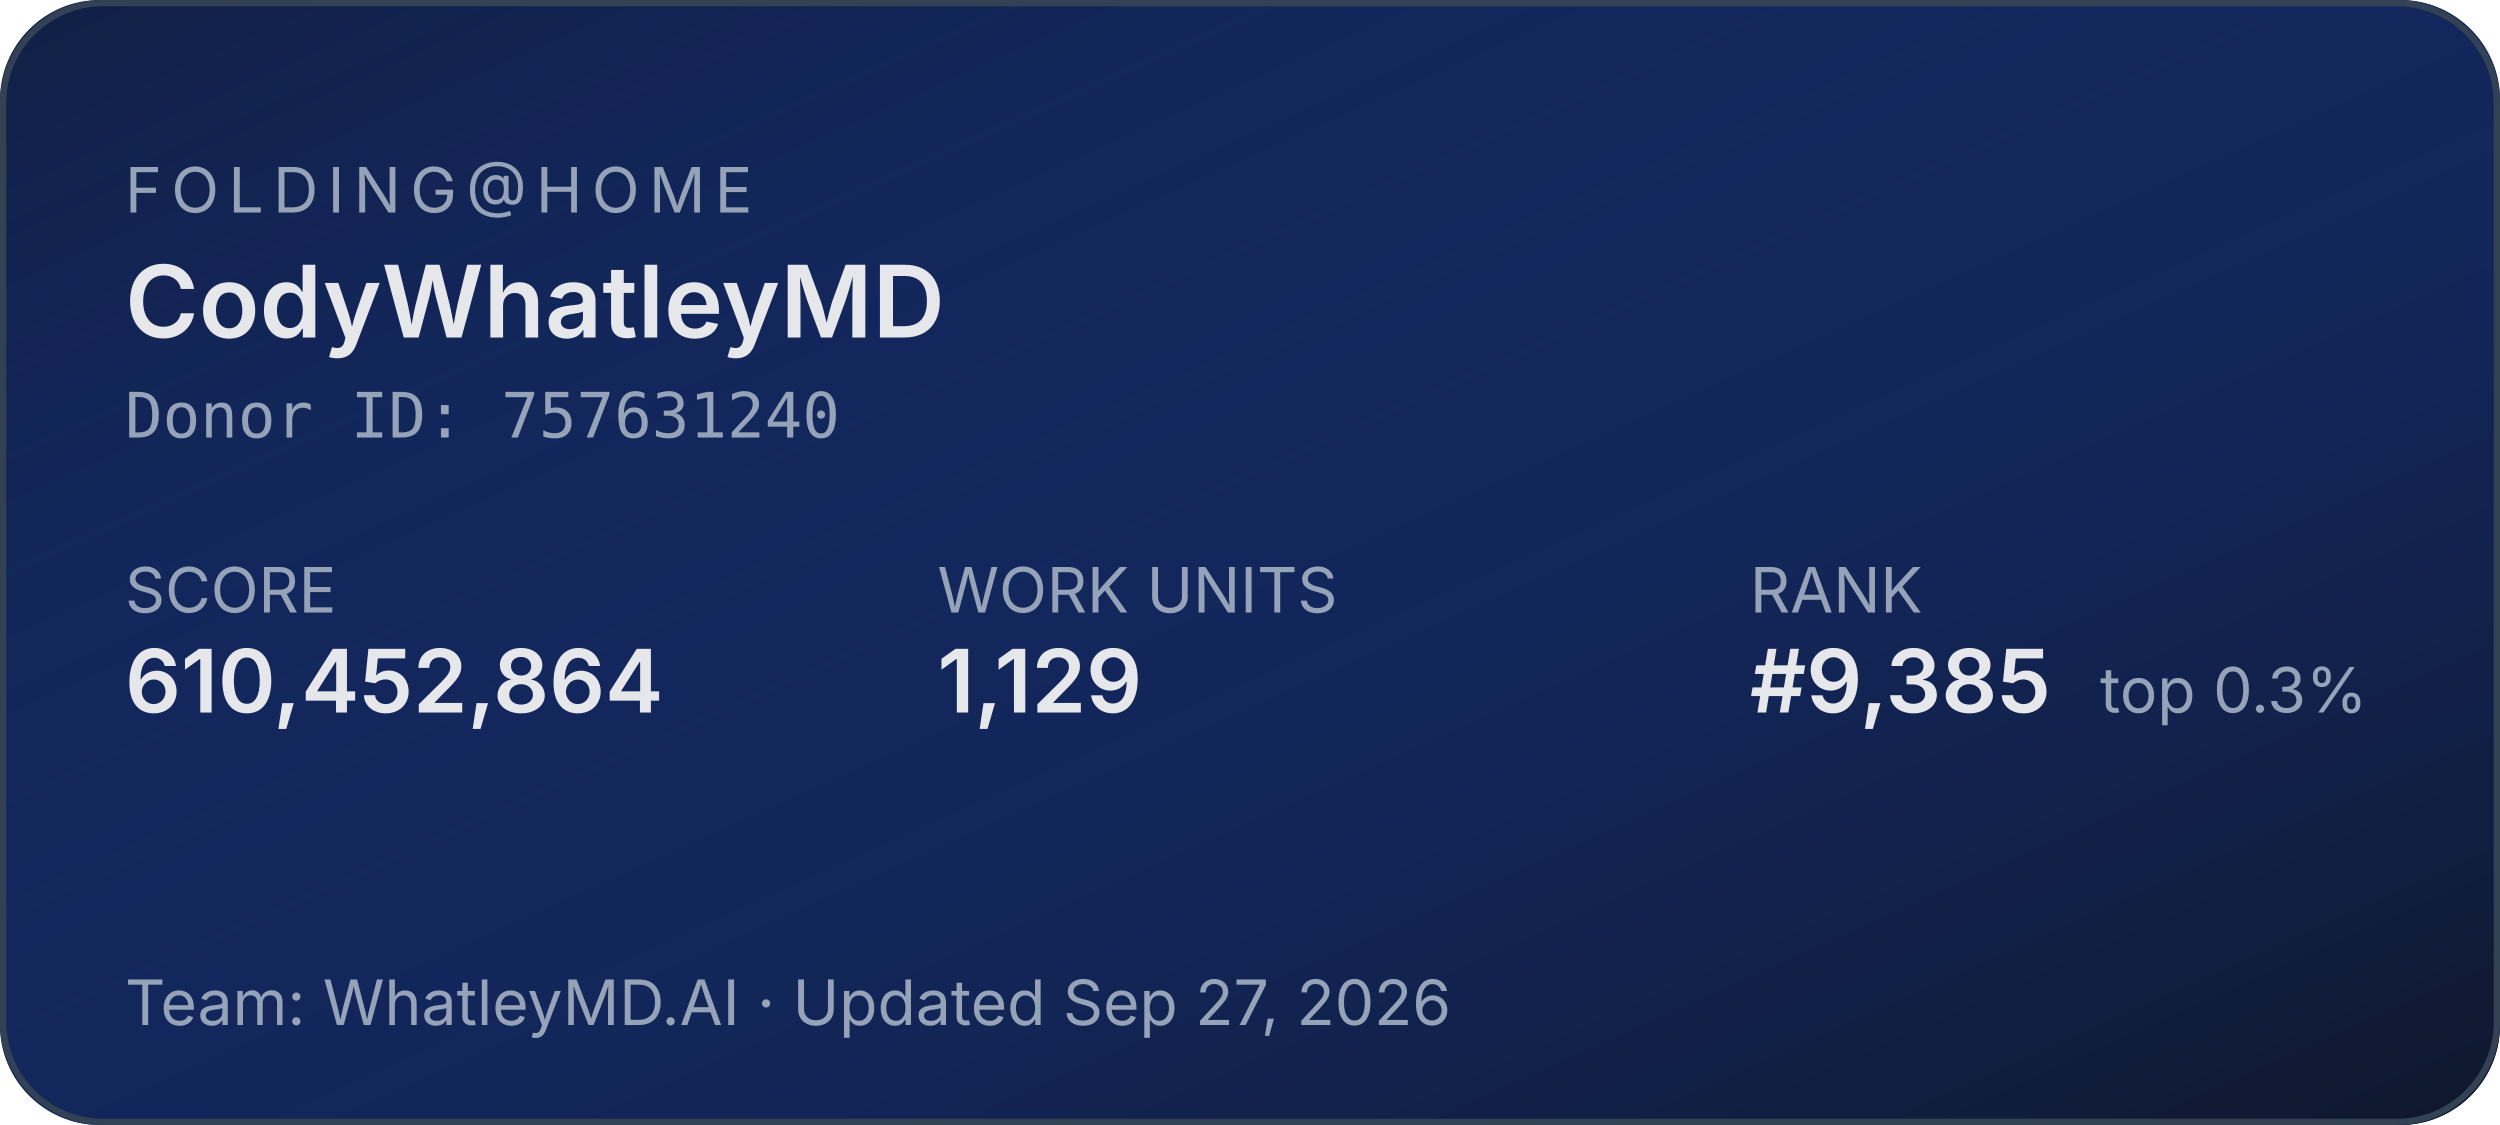
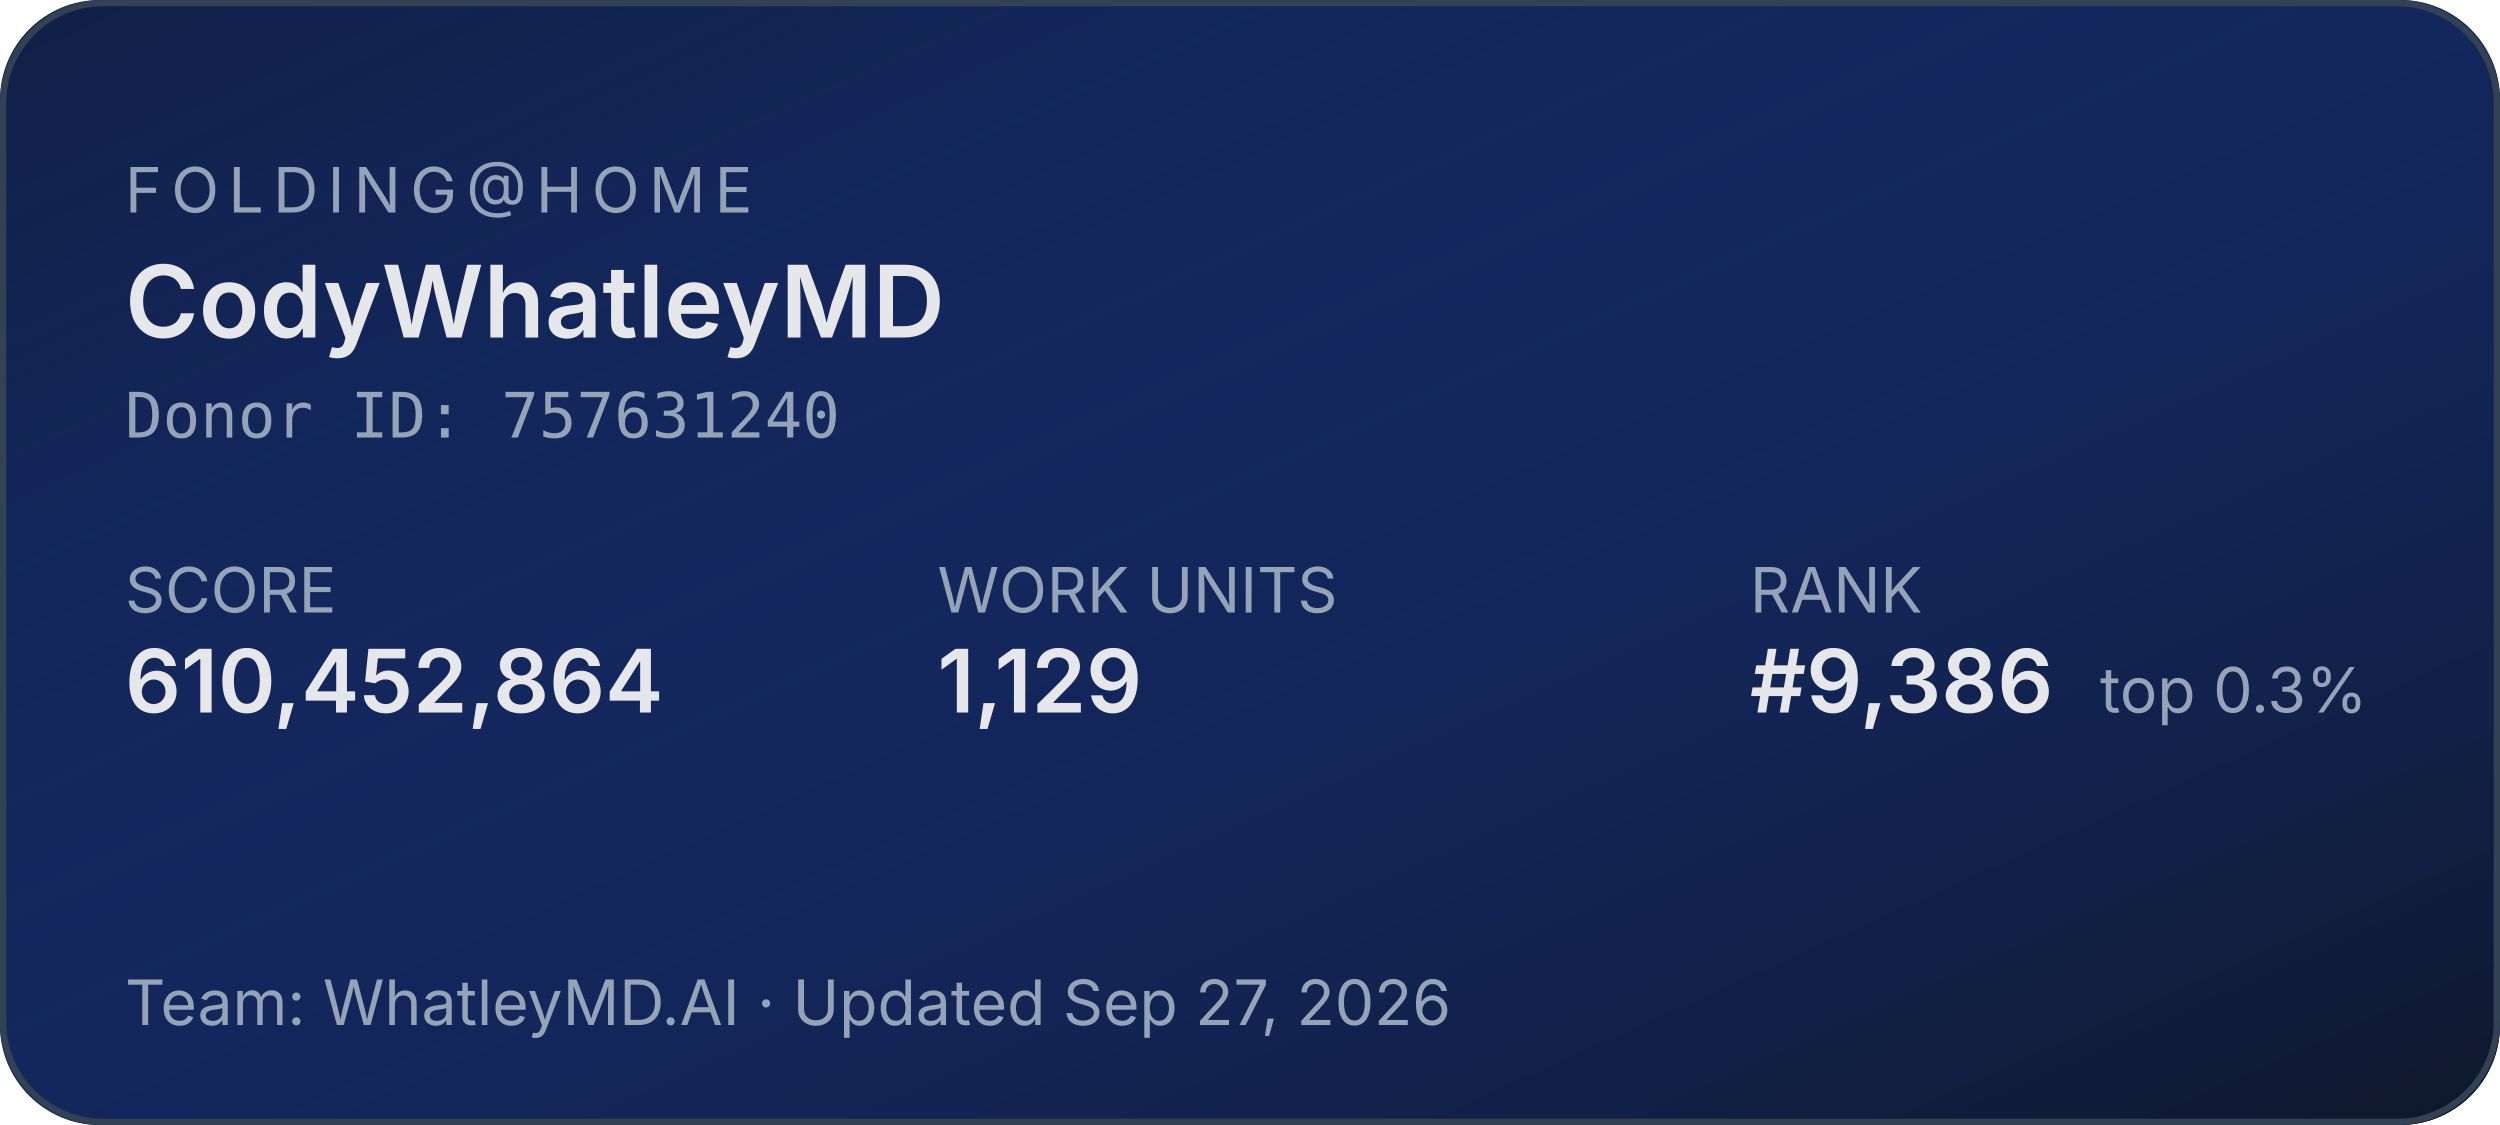
<svg xmlns="http://www.w3.org/2000/svg" width="400" height="180" role="img" aria-label="Folding@home stats for CodyWhatleyMD">
  <defs>
    <linearGradient id="bg" x1="0" y1="0" x2="1" y2="1">
      <stop offset="0%" stop-color="#1d4ed8" stop-opacity="0.15" />
      <stop offset="100%" stop-color="#0f172a" stop-opacity="1" />
    </linearGradient>
  </defs>
  <rect width="400" height="180" rx="16" fill="#0f172a" />
  <rect width="400" height="180" rx="16" fill="url(#bg)" />
  <rect x="0.5" y="0.5" width="399" height="179" rx="16" fill="none" stroke="#334155" stroke-width="1" />
  <g font-family="system-ui,-apple-system,sans-serif">
    <text x="20" y="34" fill="#94a3b8" font-size="10" letter-spacing="1.5" text-transform="uppercase">FOLDING@HOME</text>
    <text x="20" y="54" fill="#e5e7eb" font-size="16" font-weight="600">CodyWhatleyMD</text>
    <text x="20" y="70" fill="#94a3b8" font-size="10" font-family="ui-monospace,monospace">Donor ID: 757631240</text>
    <text x="20" y="98" fill="#94a3b8" font-size="10">SCORE</text>
    <text x="20" y="114" fill="#e5e7eb" font-size="14" font-weight="600">610,452,864</text>
    <text x="150" y="98" fill="#94a3b8" font-size="10">WORK UNITS</text>
    <text x="150" y="114" fill="#e5e7eb" font-size="14" font-weight="600">1,129</text>
    <text x="280" y="98" fill="#94a3b8" font-size="10">RANK</text>
-     <text x="280" y="114" fill="#e5e7eb" font-size="14" font-weight="600">#9,385</text>
+     <text x="280" y="114" fill="#e5e7eb" font-size="14" font-weight="600">#9,386</text>
    <text x="336" y="114" fill="#94a3b8" font-size="10">top 0.3%</text>
    <text x="20" y="164" fill="#94a3b8" font-size="10">Team: WhatleyMD.AI  ·  Updated Sep 27, 2026</text>
  </g>
</svg>
